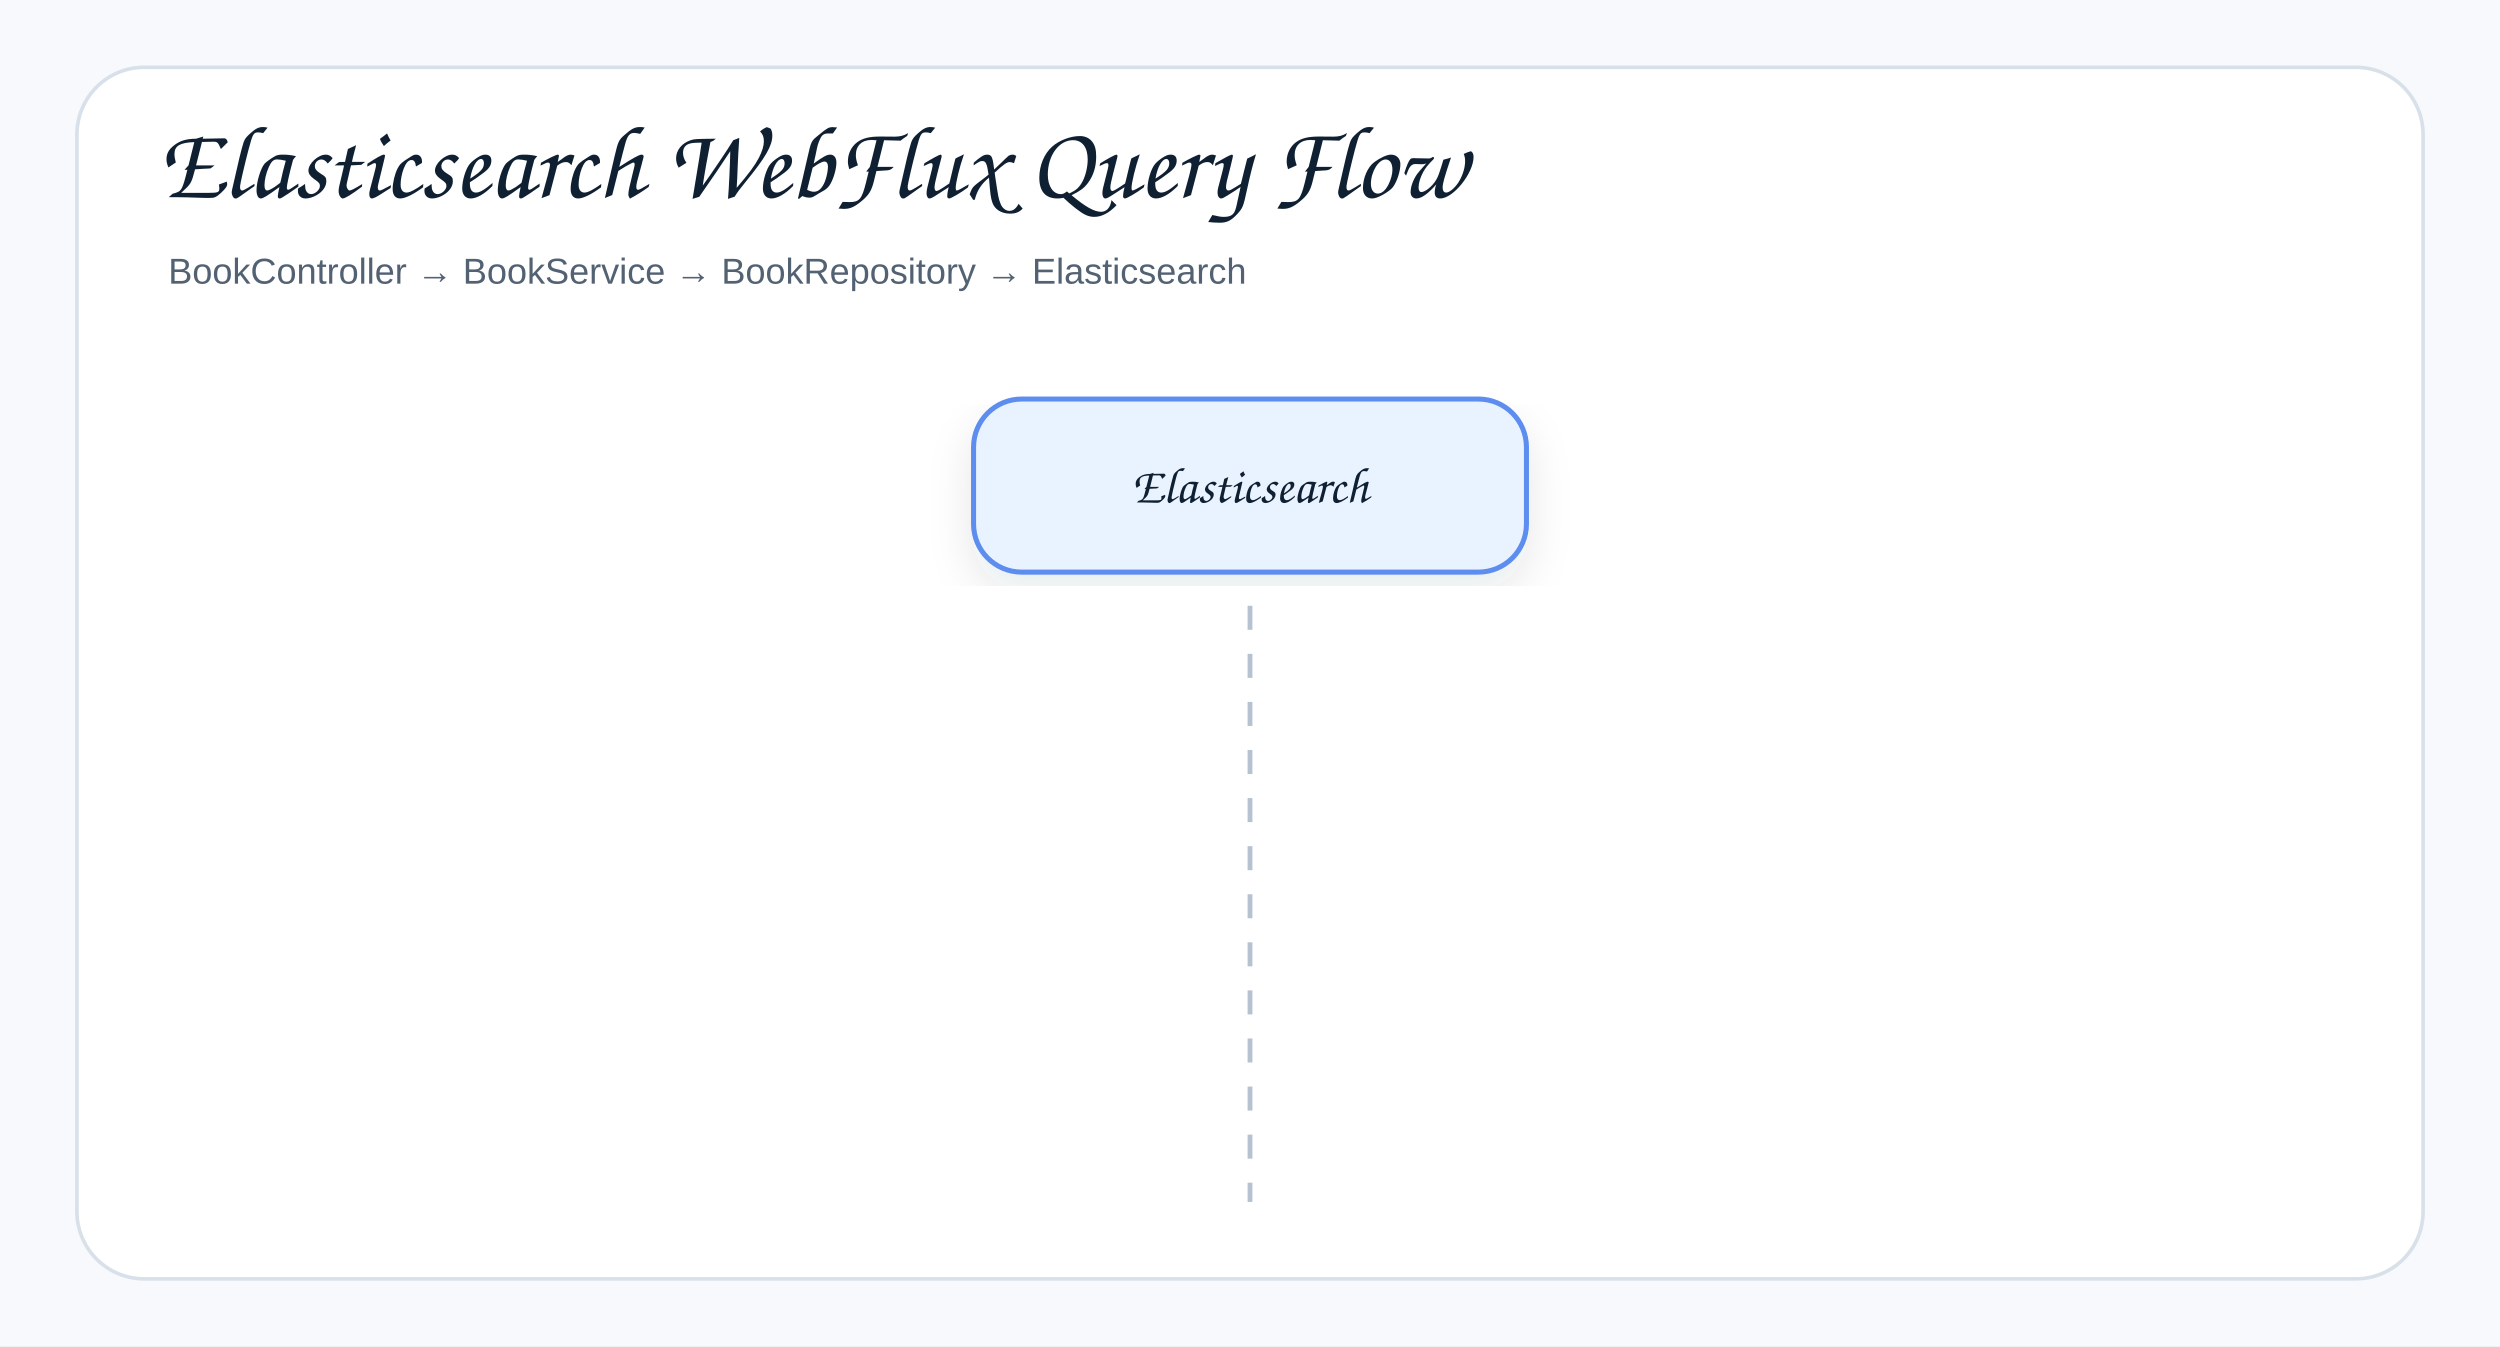
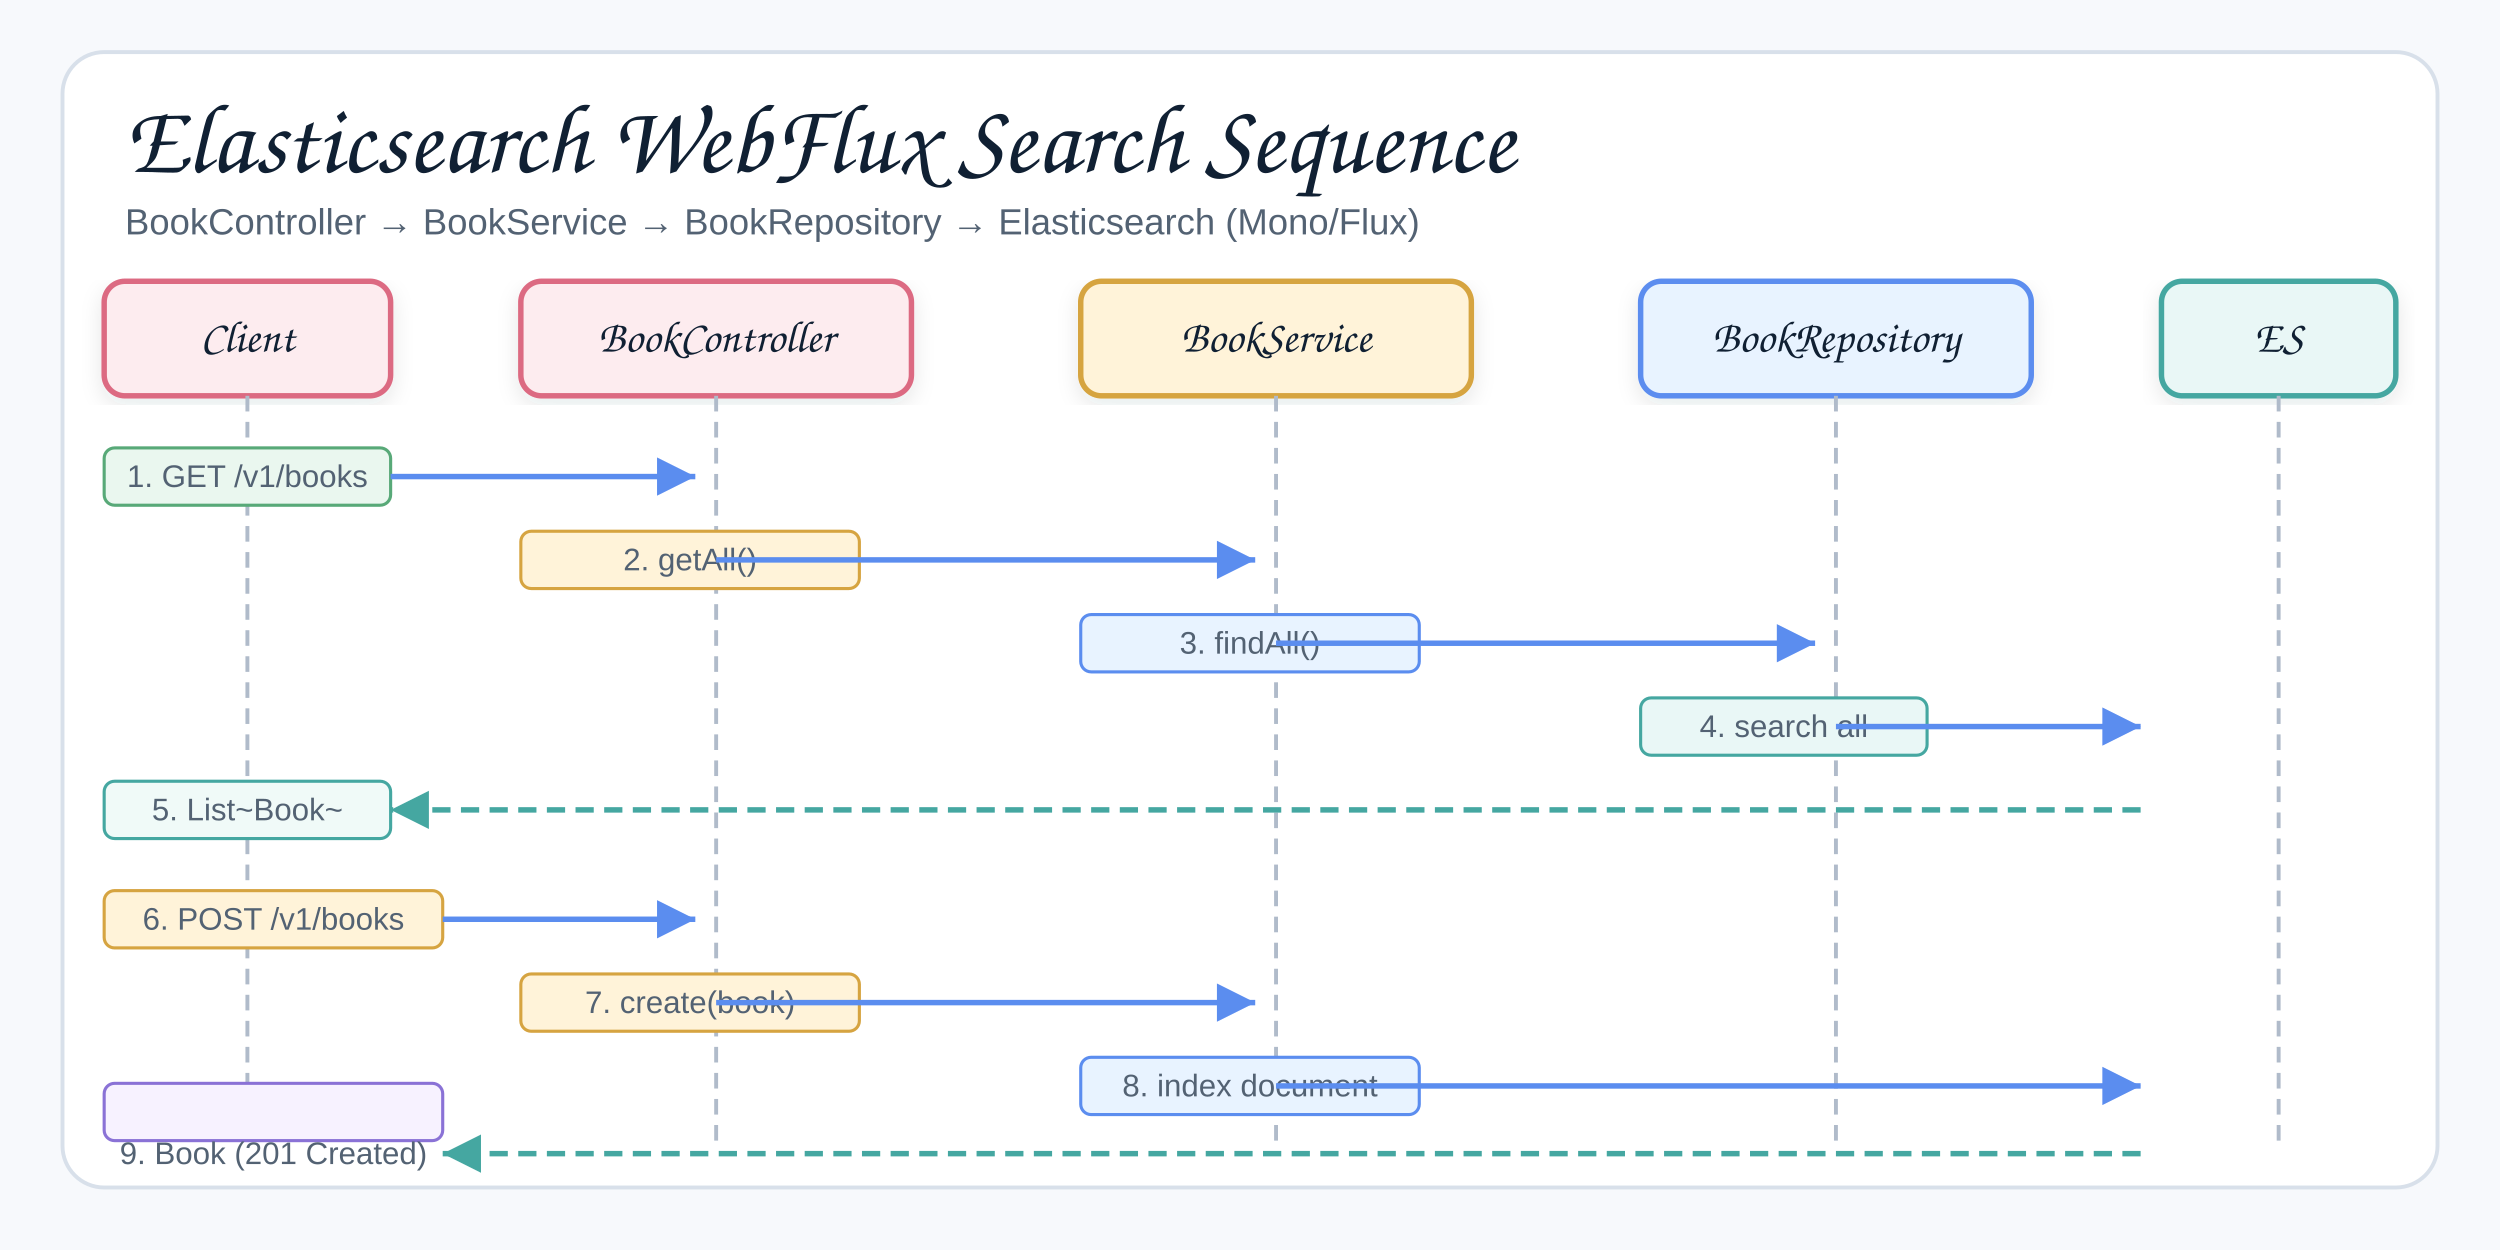
- <svg xmlns="http://www.w3.org/2000/svg" width="1040" height="560" viewBox="0 0 1040 560" role="img" aria-label="elasticsearch webflux Sequence Flow 2">
+ <svg xmlns="http://www.w3.org/2000/svg" width="960" height="480" viewBox="0 0 960 480" role="img" aria-label="Elasticsearch WebFlux Reactive Search Sequence">
  <defs>
    <filter id="shadow" x="-8%" y="-8%" width="116%" height="116%">
-       <feDropShadow dx="0" dy="8" stdDeviation="9" flood-color="#1f2937" flood-opacity="0.10" />
+       <feDropShadow dx="0" dy="3" stdDeviation="4" flood-color="#1f2937" flood-opacity="0.10" />
    </filter>
-     <marker id="openArrow" markerWidth="12" markerHeight="10" refX="10" refY="5" orient="auto" markerUnits="strokeWidth">
-       <path d="M 1 1 L 10 5 L 1 9" fill="none" stroke="#758297" stroke-width="1.8" stroke-linecap="round" stroke-linejoin="round" />
+     <marker id="arrowBlue" markerWidth="9" markerHeight="9" refX="8" refY="4.5" orient="auto" markerUnits="strokeWidth">
+       <path d="M1,1 L8,4.5 L1,8 Z" fill="#5B8DEF" />
    </marker>
-     <marker id="inherit" markerWidth="14" markerHeight="12" refX="12" refY="6" orient="auto" markerUnits="strokeWidth">
-       <path d="M 0 1 L 12 6 L 0 11 Z" fill="#ffffff" stroke="#758297" stroke-width="1.8" />
+     <marker id="arrowTeal" markerWidth="9" markerHeight="9" refX="8" refY="4.5" orient="auto" markerUnits="strokeWidth">
+       <path d="M1,1 L8,4.5 L1,8 Z" fill="#45A7A1" />
    </marker>
    <style>
    .canvas{fill:#f7f9fc}.frame{fill:#fff;stroke:#d8e0ea;stroke-width:1.5}
-     .title{font-family:"Architects Daughter","Comic Sans MS","Comic Sans",cursive;font-size:43px;font-weight:400;fill:#102033}
-     .subtitle{font-family:"Comic Sans MS","Comic Sans","Comic Neue",Arial,sans-serif;font-size:15px;font-weight:400;fill:#536273}
-     .label{font-family:"Architects Daughter","Comic Sans MS","Comic Sans",cursive;font-size:25px;font-weight:400;fill:#102033}
+     .title{font-family:"Architects Daughter","Comic Sans MS","Comic Sans",cursive;font-size:38px;font-weight:400;fill:#102033}
+     .subtitle{font-family:"Comic Sans MS","Comic Sans","Comic Neue",Arial,sans-serif;font-size:14px;font-weight:400;fill:#536273}
    .smallLabel{font-family:"Architects Daughter","Comic Sans MS","Comic Sans",cursive;font-size:21px;font-weight:400;fill:#102033}
-     .mono{font-family:"Comic Sans MS","Comic Sans","Comic Neue",Arial,sans-serif;font-size:12px;font-weight:400;fill:#102033}
    .small{font-family:"Comic Sans MS","Comic Sans","Comic Neue",Arial,sans-serif;font-size:12px;font-weight:400;fill:#536273}
-     .strong{font-family:"Comic Sans MS","Comic Sans","Comic Neue",Arial,sans-serif;font-size:13px;font-weight:400;fill:#102033}
-     .card{stroke-width:2.1;filter:url(#shadow)}.compartment{stroke-width:1.5;fill:none}
-     .line{stroke:#758297;stroke-width:2.1;fill:none;marker-end:url(#openArrow)}
-     .plainLine{stroke:#758297;stroke-width:2.1;fill:none}
-     .dashed{stroke:#758297;stroke-width:2.1;stroke-dasharray:7 6;fill:none;marker-end:url(#openArrow)}
-     .inheritLine{stroke:#758297;stroke-width:2.2;fill:none;marker-end:url(#inherit)}
-     .implLine{stroke:#758297;stroke-width:2.2;stroke-dasharray:8 7;fill:none;marker-end:url(#inherit)}
+     .card{stroke-width:2.1;filter:url(#shadow)}
+     .lifeline{stroke:#b0bbca;stroke-width:1.5;stroke-dasharray:6 4;fill:none}
+     .reqArrow{stroke:#5B8DEF;stroke-width:2.1;fill:none;marker-end:url(#arrowBlue)}
+     .rspArrow{stroke:#45A7A1;stroke-width:2.1;stroke-dasharray:7 4;fill:none;marker-end:url(#arrowTeal)}
  </style>
  </defs>
-   <rect class="canvas" width="1040" height="560" />
-   <rect class="frame" x="32" y="28" width="976" height="504" rx="28" />
-   <text class="title" x="66" y="82">Elasticsearch WebFlux Query Flow</text>
-   <text class="subtitle" x="70" y="118">BookController → BookService → BookRepository → Elasticsearch</text>
-   <rect class="card" x="405" y="166" width="230" height="72" rx="20" fill="#E8F3FF" stroke="#5B8DEF" />
-   <text class="smallLabel" x="520" y="209" text-anchor="middle">Elasticsearch</text>
-   <line class="lifeline" x1="520" y1="252" x2="520" y2="500" stroke="#b7c2d1" stroke-width="2" stroke-dasharray="10 10" />
+   <rect class="canvas" width="960" height="480" />
+   <rect class="frame" x="24" y="20" width="912" height="436" rx="16" />
+   <text class="title" x="48" y="66">Elasticsearch WebFlux Search Sequence</text>
+   <text class="subtitle" x="48" y="90">BookController → BookService → BookRepository → Elasticsearch (Mono/Flux)</text>
+   <rect class="card" x="40" y="108" width="110" height="44" rx="8" fill="#FDECEF" stroke="#DC6B82" />
+   <text class="smallLabel" style="font-size:17px" x="95" y="135" text-anchor="middle">Client</text>
+   <rect class="card" x="200" y="108" width="150" height="44" rx="8" fill="#FDECEF" stroke="#DC6B82" />
+   <text class="smallLabel" style="font-size:17px" x="275" y="135" text-anchor="middle">BookController</text>
+   <rect class="card" x="415" y="108" width="150" height="44" rx="8" fill="#FFF3D9" stroke="#D6A441" />
+   <text class="smallLabel" style="font-size:17px" x="490" y="135" text-anchor="middle">BookService</text>
+   <rect class="card" x="630" y="108" width="150" height="44" rx="8" fill="#E8F3FF" stroke="#5B8DEF" />
+   <text class="smallLabel" style="font-size:17px" x="705" y="135" text-anchor="middle">BookRepository</text>
+   <rect class="card" x="830" y="108" width="90" height="44" rx="8" fill="#E9F7F6" stroke="#45A7A1" />
+   <text class="smallLabel" style="font-size:17px" x="875" y="135" text-anchor="middle">ES</text>
+   <line class="lifeline" x1="95" y1="152" x2="95" y2="440" />
+   <line class="lifeline" x1="275" y1="152" x2="275" y2="440" />
+   <line class="lifeline" x1="490" y1="152" x2="490" y2="440" />
+   <line class="lifeline" x1="705" y1="152" x2="705" y2="440" />
+   <line class="lifeline" x1="875" y1="152" x2="875" y2="440" />
+   <rect fill="#EAF7EF" stroke="#58A978" stroke-width="1.2" x="40" y="172" width="110" height="22" rx="4" />
+   <text class="small" x="95" y="187" text-anchor="middle">1. GET /v1/books</text>
+   <line class="reqArrow" x1="150" y1="183" x2="267" y2="183" />
+   <rect fill="#FFF3D9" stroke="#D6A441" stroke-width="1.2" x="200" y="204" width="130" height="22" rx="4" />
+   <text class="small" x="265" y="219" text-anchor="middle">2. getAll()</text>
+   <line class="reqArrow" x1="275" y1="215" x2="482" y2="215" />
+   <rect fill="#E8F3FF" stroke="#5B8DEF" stroke-width="1.2" x="415" y="236" width="130" height="22" rx="4" />
+   <text class="small" x="480" y="251" text-anchor="middle">3. findAll()</text>
+   <line class="reqArrow" x1="490" y1="247" x2="697" y2="247" />
+   <rect fill="#E9F7F6" stroke="#45A7A1" stroke-width="1.2" x="630" y="268" width="110" height="22" rx="4" />
+   <text class="small" x="685" y="283" text-anchor="middle">4. search all</text>
+   <line class="reqArrow" x1="705" y1="279" x2="822" y2="279" />
+   <rect fill="#f0faf8" stroke="#45A7A1" stroke-width="1.2" x="40" y="300" width="110" height="22" rx="4" />
+   <text class="small" x="95" y="315" text-anchor="middle">5. List~Book~</text>
+   <line class="rspArrow" x1="822" y1="311" x2="150" y2="311" />
+   <rect fill="#FFF3D9" stroke="#D6A441" stroke-width="1.2" x="40" y="342" width="130" height="22" rx="4" />
+   <text class="small" x="105" y="357" text-anchor="middle">6. POST /v1/books</text>
+   <line class="reqArrow" x1="170" y1="353" x2="267" y2="353" />
+   <rect fill="#FFF3D9" stroke="#D6A441" stroke-width="1.2" x="200" y="374" width="130" height="22" rx="4" />
+   <text class="small" x="265" y="389" text-anchor="middle">7. create(book)</text>
+   <line class="reqArrow" x1="275" y1="385" x2="482" y2="385" />
+   <rect fill="#E8F3FF" stroke="#5B8DEF" stroke-width="1.2" x="415" y="406" width="130" height="22" rx="4" />
+   <text class="small" x="480" y="421" text-anchor="middle">8. index document</text>
+   <line class="reqArrow" x1="490" y1="417" x2="822" y2="417" />
+   <rect fill="#f7f2ff" stroke="#8A72D6" stroke-width="1.2" x="40" y="416" width="130" height="22" rx="4" />
+   <text class="small" x="105" y="447" text-anchor="middle">9. Book (201 Created)</text>
+   <line class="rspArrow" x1="822" y1="443" x2="170" y2="443" />
</svg>
